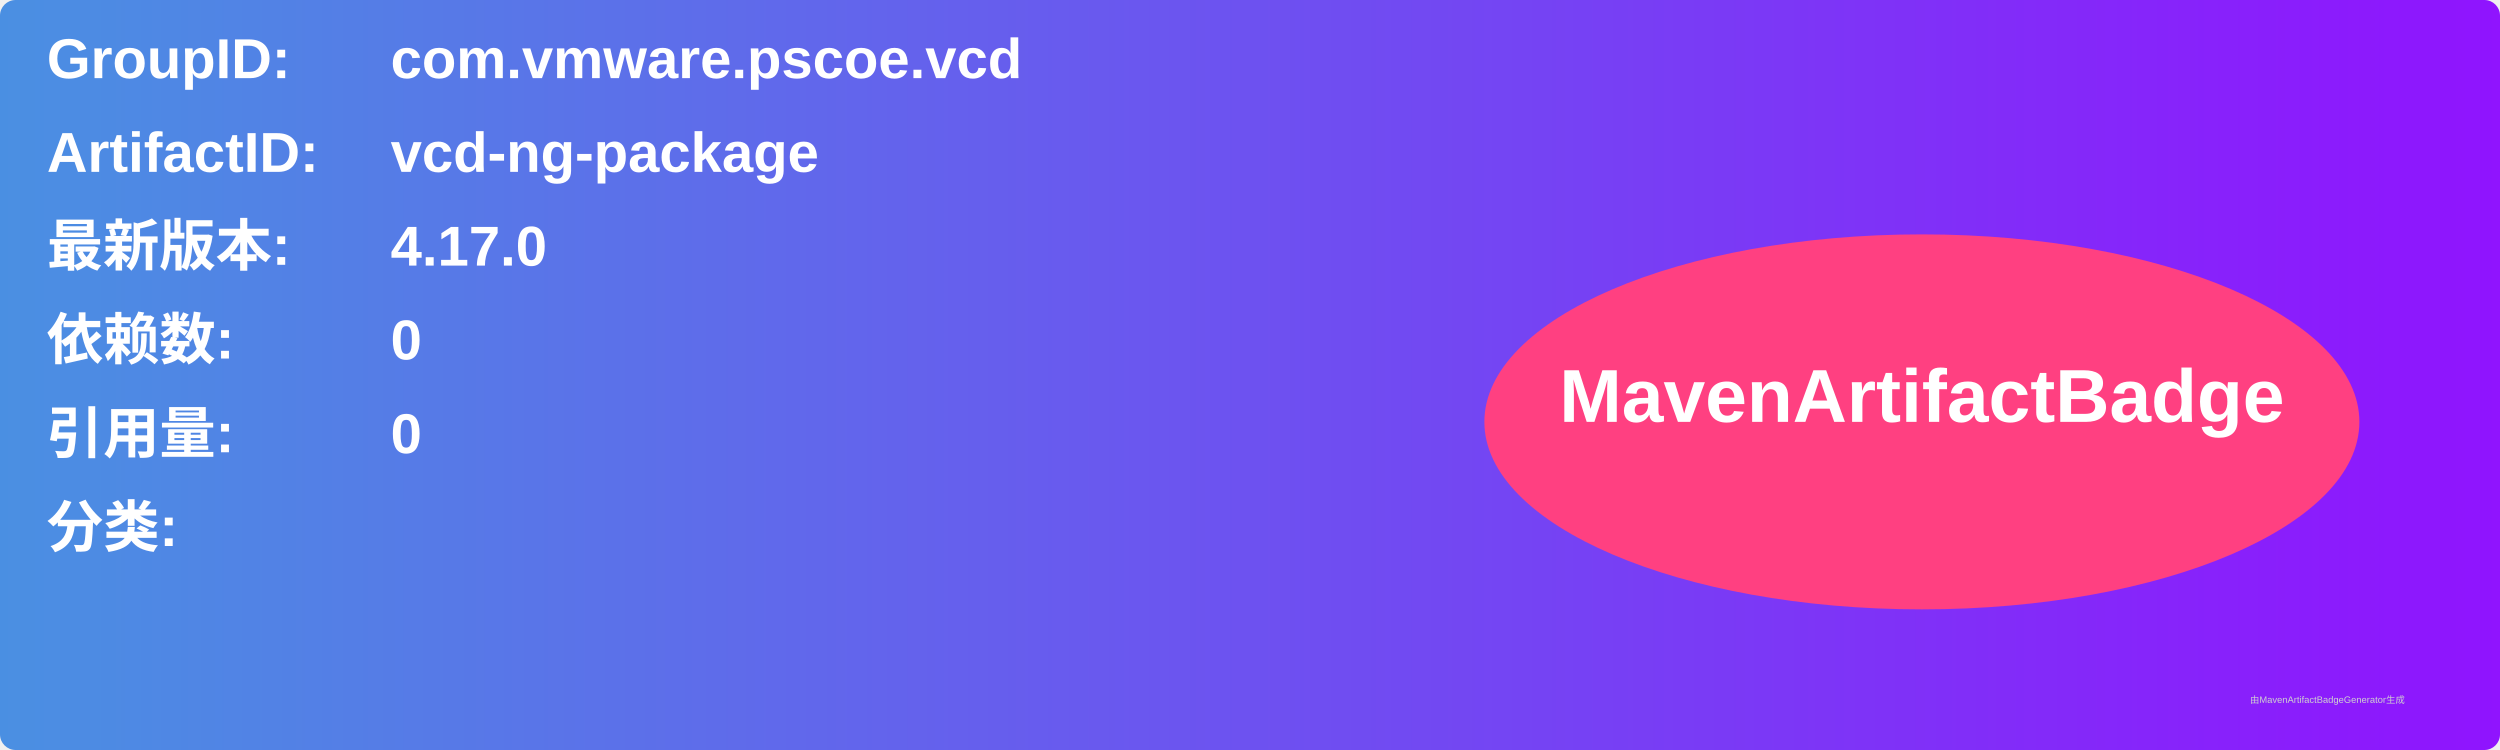
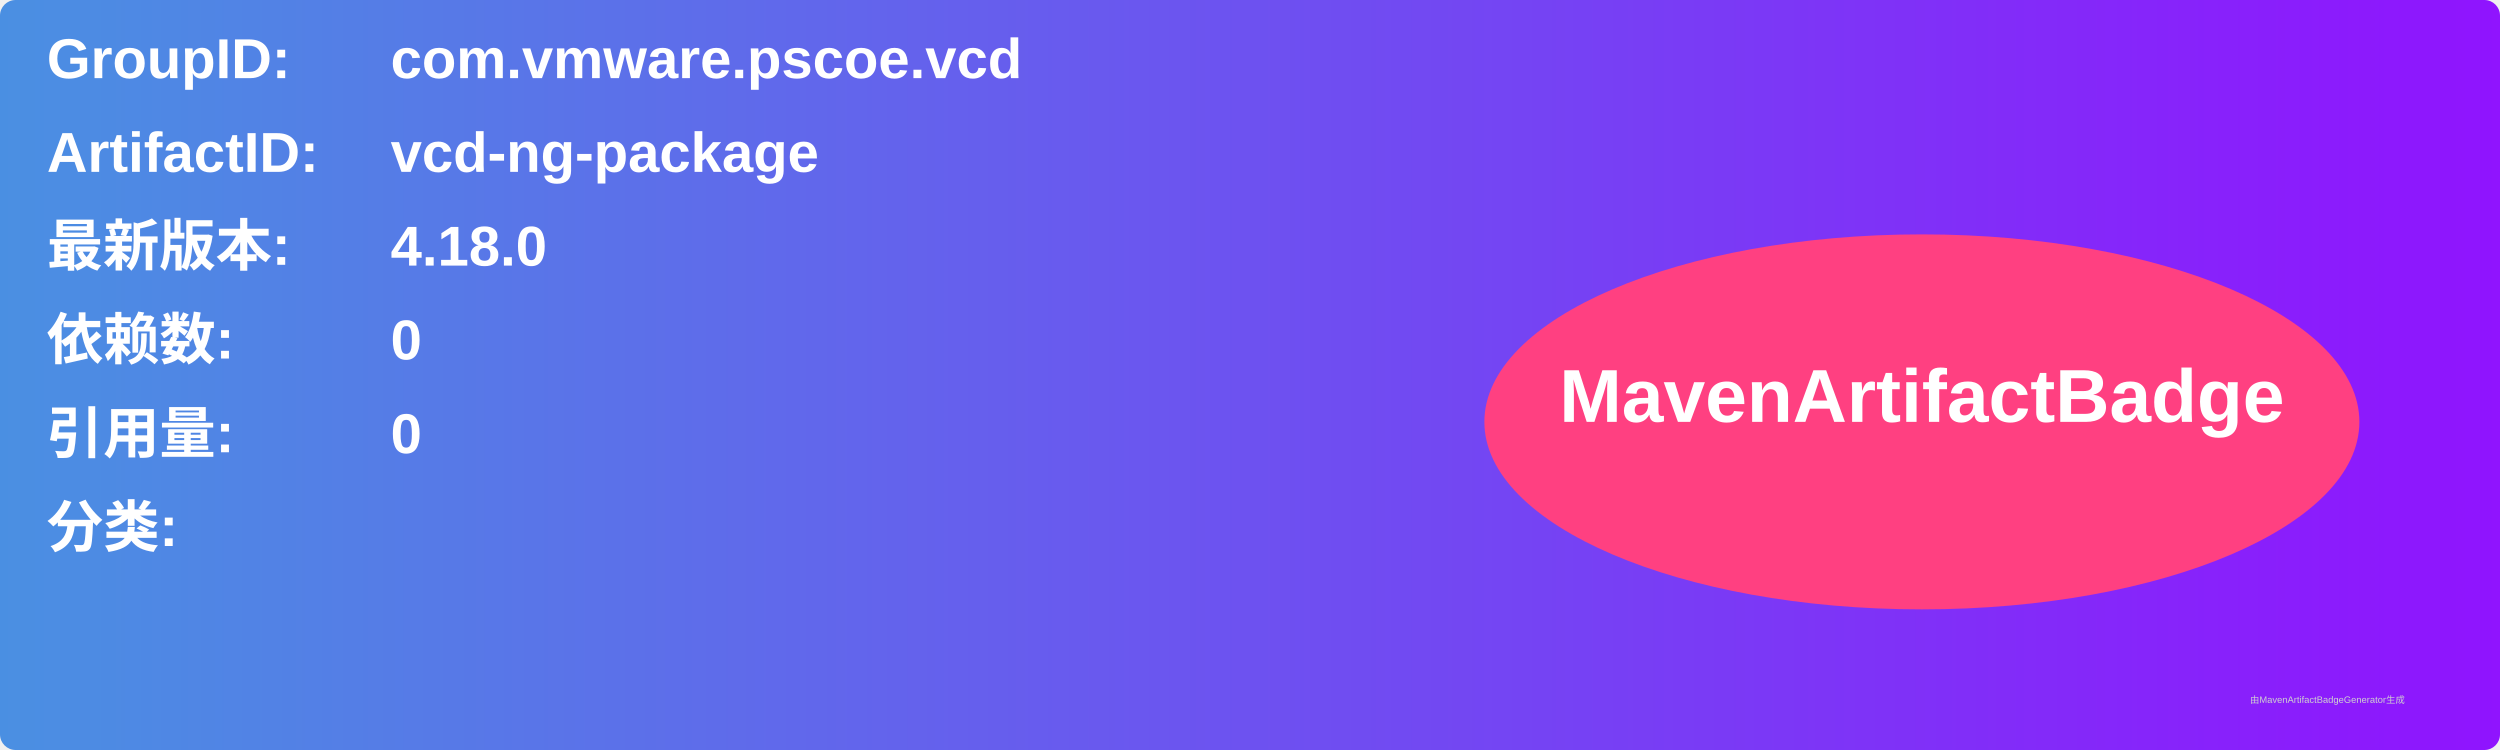
<svg xmlns="http://www.w3.org/2000/svg" width="800" height="240" viewBox="0 0 800 240">
  <linearGradient id="grad" x1="0%" y1="0%" x2="100%" y2="0%">
    <stop offset="0%" stop-color="#4a90e2" />
    <stop offset="100%" stop-color="#9013fe" />
  </linearGradient>
  <rect width="100%" height="100%" rx="5" ry="5" fill="url(#grad)" />
  <g transform="translate(15, 15)">
    <text x="0" y="10" font-family="Arial" font-size="18" fill="white" font-weight="bold" width="260">GroupID:</text>
    <text x="110" y="10" font-family="Arial" font-size="18" fill="white" font-weight="bold" width="460">com.vmware.pscoe.vcd</text>
    <text x="0" y="40" font-family="Arial" font-size="18" fill="white" font-weight="bold" width="260">ArtifactID:</text>
    <text x="110" y="40" font-family="Arial" font-size="18" fill="white" font-weight="bold" width="460">vcd-ng-package</text>
    <text x="0" y="70" font-family="Arial" font-size="18" fill="white" font-weight="bold">最新版本:</text>
    <text x="110" y="70" font-family="Arial" font-size="18" fill="white" font-weight="bold">
-       <tspan font-weight="bold">4.17.0</tspan>
+       <tspan font-weight="bold">4.18.0</tspan>
    </text>
    <text x="0" y="100" font-family="Arial" font-size="18" fill="white" font-weight="bold">依赖数: </text>
    <text x="110" y="100" font-family="Arial" font-size="18" fill="white">
      <tspan font-weight="bold">0</tspan>
    </text>
    <text x="0" y="130" font-family="Arial" font-size="18" fill="white" font-weight="bold">引用量: </text>
    <text x="110" y="130" font-family="Arial" font-size="18" fill="white">
      <tspan font-weight="bold">0</tspan>
    </text>
    <text x="0" y="160" font-family="Arial" font-size="18" fill="white" font-weight="bold">分类:</text>
    <text x="10" y="190" font-family="Arial" font-size="10" fill="white">
      <tspan font-weight="bold" />
    </text>
    <ellipse cx="600" cy="120" rx="140" ry="60" fill="#ff4081" />
    <text x="600" y="120" text-anchor="middle" font-family="Arial" font-size="24" fill="white" font-weight="bold">MavenArtifactBadge</text>
  </g>
  <text x="720" y="225" font-family="Arial" font-size="3" fill="#d0d0d0">由MavenArtifactBadgeGenerator生成</text>
</svg>
